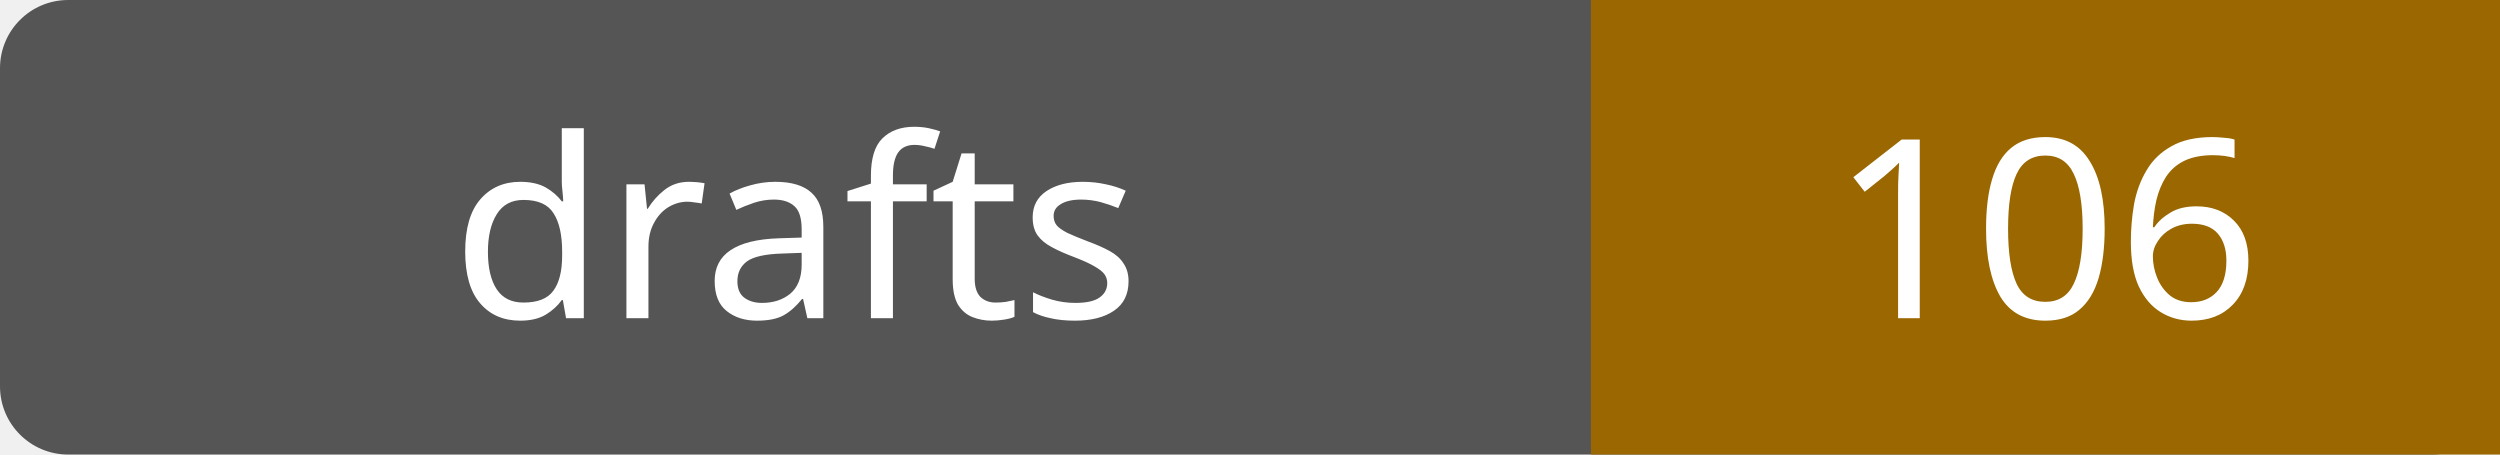
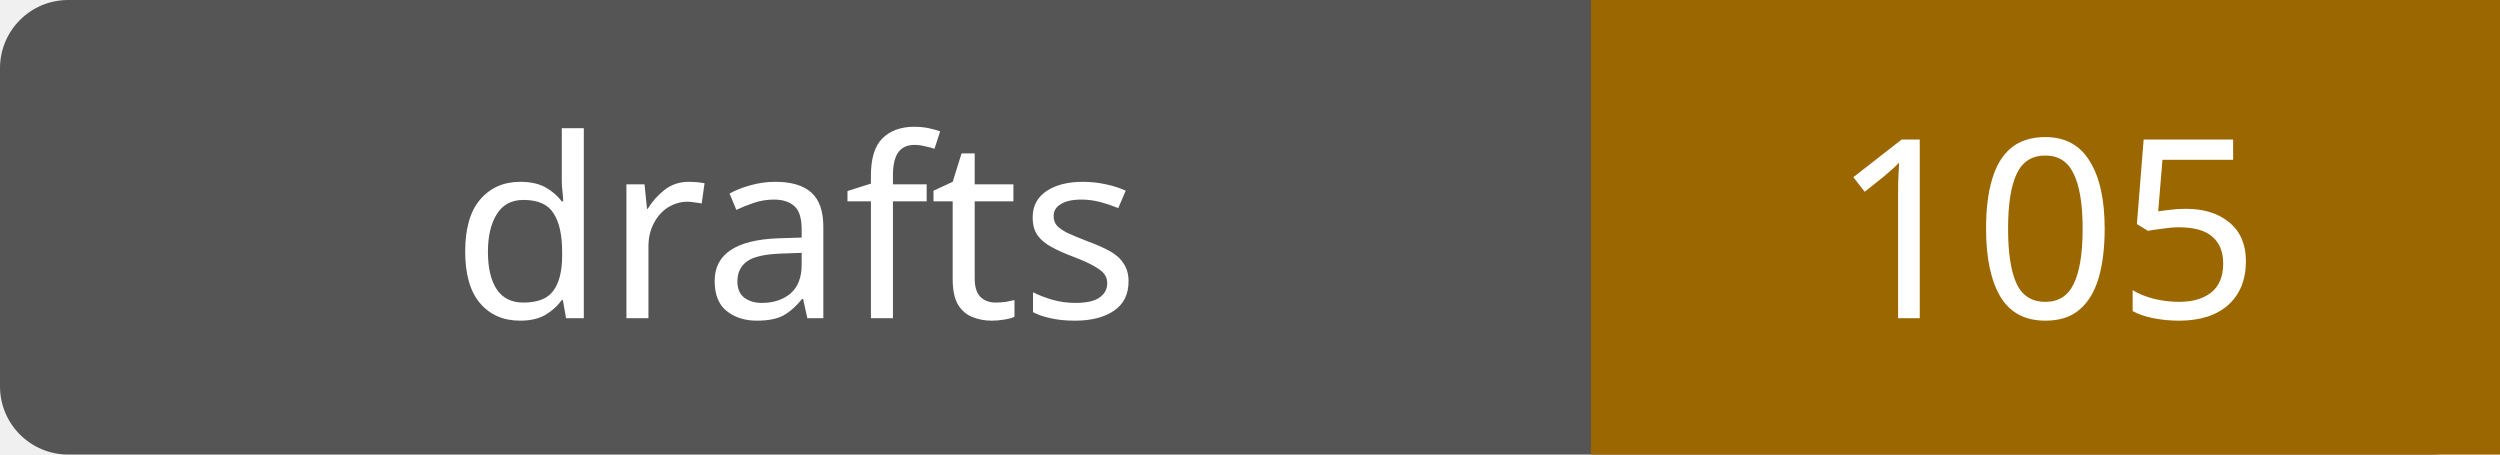
- <svg xmlns="http://www.w3.org/2000/svg" width="110" height="20" role="img" aria-label="drafts: 106">
+ <svg xmlns="http://www.w3.org/2000/svg" width="110" height="20" role="img" aria-label="drafts: 105">
  <rect width="110" height="20" rx="3" fill="#555" />
  <path fill="#9a6700" d="M70 0h40v20H70z" />
  <g fill="#fff" text-anchor="middle" font-family="Verdana,sans-serif" font-size="11">
    <text x="35.0" y="14">drafts</text>
-     <text x="90.0" y="14">106</text>
+     <text x="90.0" y="14">105</text>
  </g>
</svg>
